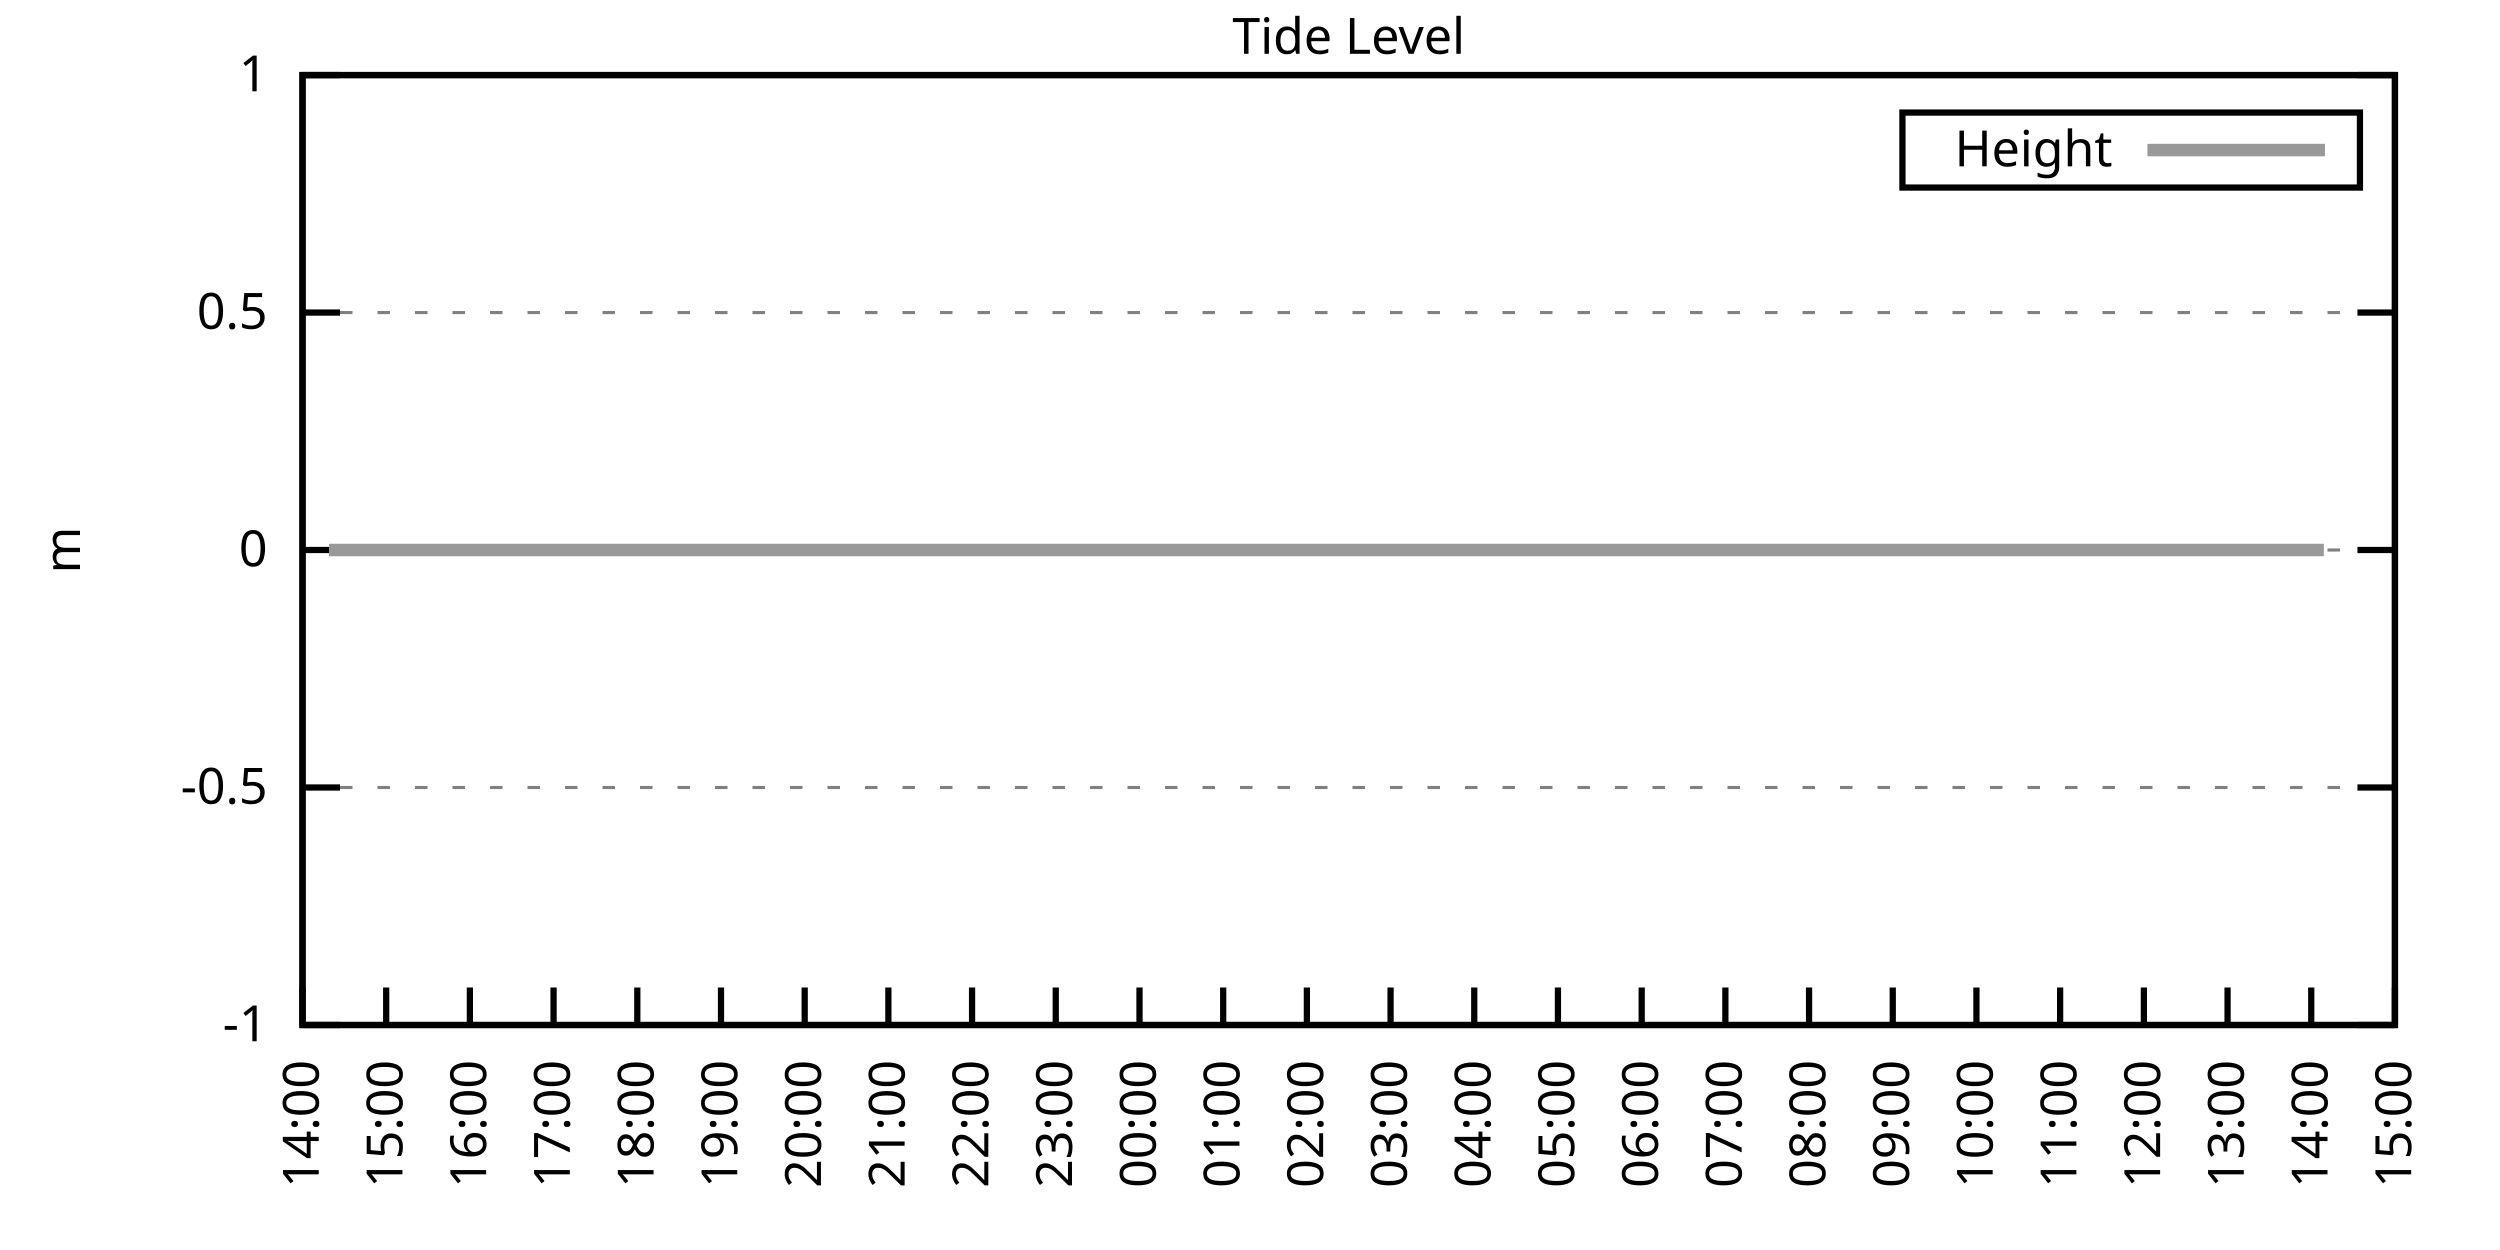
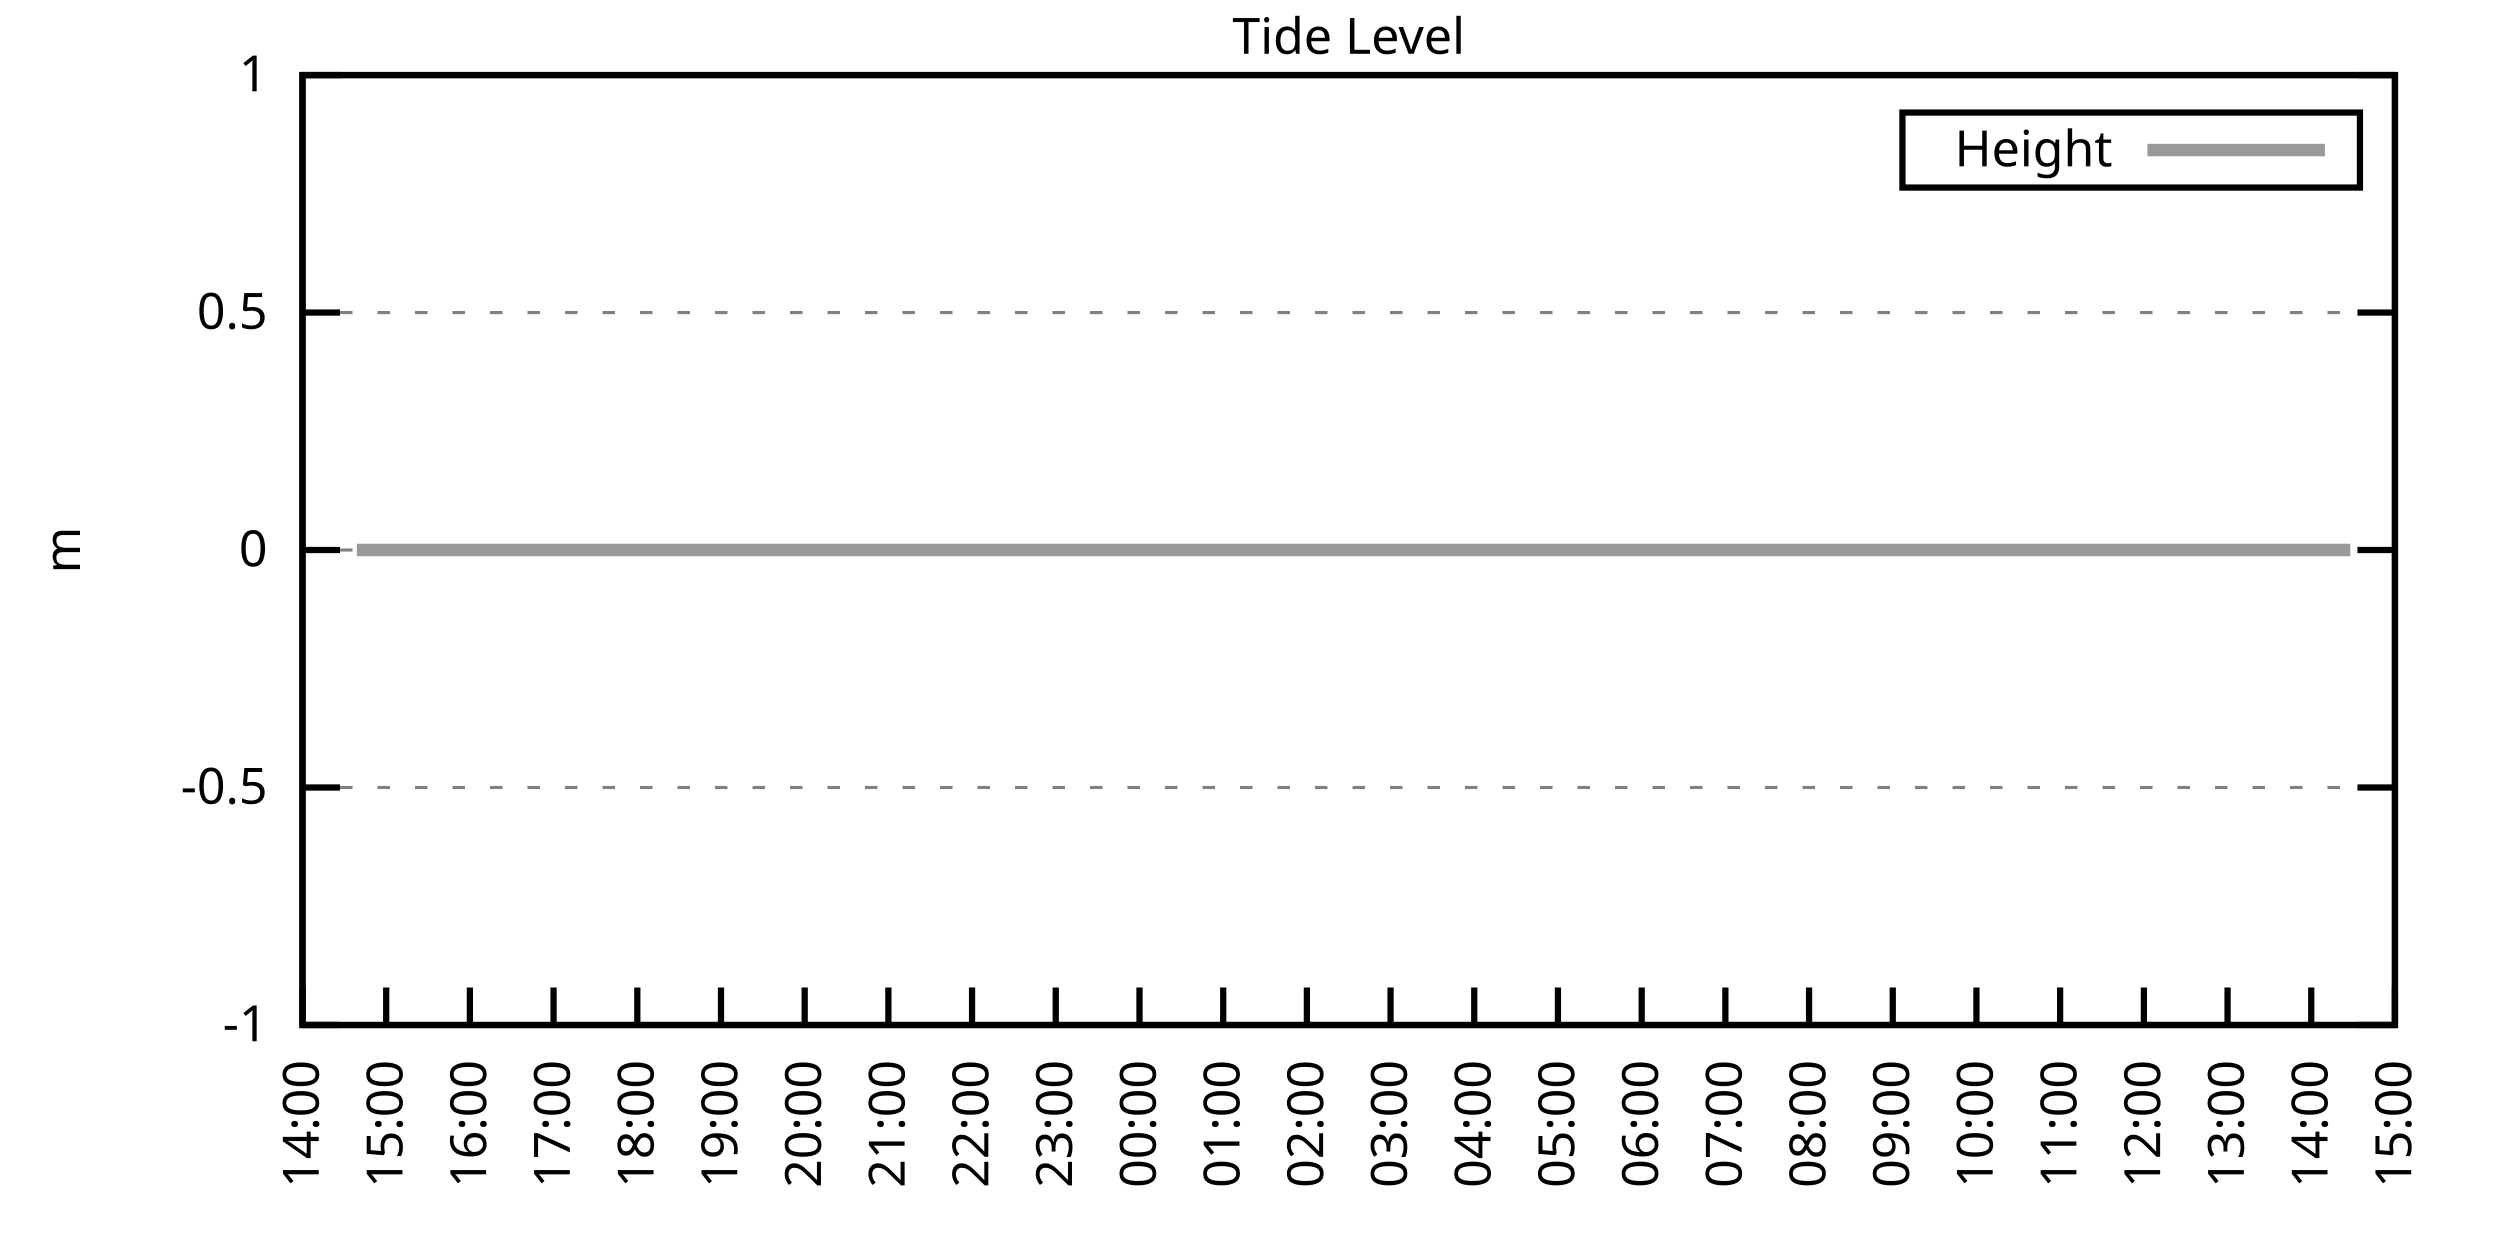
<svg xmlns="http://www.w3.org/2000/svg" xmlns:xlink="http://www.w3.org/1999/xlink" width="400" height="200" viewBox="0 0 400 200">
  <g id="gnuplot_canvas">
    <rect x="0" y="0" width="400" height="200" fill="none" />
    <defs>
      <circle id="gpDot" r="0.5" stroke-width="0.5" stroke="currentColor" />
      <path id="gpPt0" stroke-width="0.333" stroke="currentColor" d="M-1,0 h2 M0,-1 v2" />
      <path id="gpPt1" stroke-width="0.333" stroke="currentColor" d="M-1,-1 L1,1 M1,-1 L-1,1" />
      <path id="gpPt2" stroke-width="0.333" stroke="currentColor" d="M-1,0 L1,0 M0,-1 L0,1 M-1,-1 L1,1 M-1,1 L1,-1" />
      <rect id="gpPt3" stroke-width="0.333" stroke="currentColor" x="-1" y="-1" width="2" height="2" />
      <rect id="gpPt4" stroke-width="0.333" stroke="currentColor" fill="currentColor" x="-1" y="-1" width="2" height="2" />
      <circle id="gpPt5" stroke-width="0.333" stroke="currentColor" cx="0" cy="0" r="1" />
      <use xlink:href="#gpPt5" id="gpPt6" fill="currentColor" stroke="none" />
      <path id="gpPt7" stroke-width="0.333" stroke="currentColor" d="M0,-1.33 L-1.33,0.67 L1.33,0.67 z" />
      <use xlink:href="#gpPt7" id="gpPt8" fill="currentColor" stroke="none" />
      <use xlink:href="#gpPt7" id="gpPt9" stroke="currentColor" transform="rotate(180)" />
      <use xlink:href="#gpPt9" id="gpPt10" fill="currentColor" stroke="none" />
      <use xlink:href="#gpPt3" id="gpPt11" stroke="currentColor" transform="rotate(45)" />
      <use xlink:href="#gpPt11" id="gpPt12" fill="currentColor" stroke="none" />
      <path id="gpPt13" stroke-width="0.333" stroke="currentColor" d="M0,1.330 L1.265,0.411 L0.782,-1.067 L-0.782,-1.076 L-1.265,0.411 z" />
      <use xlink:href="#gpPt13" id="gpPt14" fill="currentColor" stroke="none" />
      <filter id="textbox" filterUnits="objectBoundingBox" x="0" y="0" height="1" width="1">
        <feFlood flood-color="white" flood-opacity="1" result="bgnd" />
        <feComposite in="SourceGraphic" in2="bgnd" operator="atop" />
      </filter>
      <filter id="greybox" filterUnits="objectBoundingBox" x="0" y="0" height="1" width="1">
        <feFlood flood-color="lightgrey" flood-opacity="1" result="grey" />
        <feComposite in="SourceGraphic" in2="grey" operator="atop" />
      </filter>
    </defs>
    <g fill="none" color="white" stroke="currentColor" stroke-width="1.00" stroke-linecap="butt" stroke-linejoin="miter">
</g>
    <g fill="none" color="black" stroke="currentColor" stroke-width="1.00" stroke-linecap="butt" stroke-linejoin="miter">
      <g stroke="none" shape-rendering="crispEdges">
        <polygon fill="rgb(255, 255, 255)" points="48.40,164.00 383.18,164.00 383.18,12.02 48.40,12.02 " />
      </g>
    </g>
    <g fill="none" color="black" stroke="currentColor" stroke-width="1.00" stroke-linecap="butt" stroke-linejoin="miter">
</g>
    <g fill="none" color="black" stroke="black" stroke-width="0.50" stroke-linecap="butt" stroke-linejoin="miter">
</g>
    <g fill="none" color="gray" stroke="currentColor" stroke-width="0.50" stroke-linecap="butt" stroke-linejoin="miter">
      <path stroke="gray" stroke-dasharray="2,4" class="gridline" d="M48.40,164.00 L383.19,164.00  " />
    </g>
    <g fill="none" color="gray" stroke="gray" stroke-width="1.00" stroke-linecap="butt" stroke-linejoin="miter">
</g>
    <g fill="none" color="black" stroke="currentColor" stroke-width="1.00" stroke-linecap="butt" stroke-linejoin="miter">
      <path stroke="black" d="M48.40,164.00 L54.40,164.00 M383.19,164.00 L377.19,164.00  " />
      <g transform="translate(42.80,166.60)" stroke="none" fill="black" font-family="Sans" font-size="8.00" text-anchor="end">
        <text>
          <tspan font-family="Sans">-1</tspan>
        </text>
      </g>
    </g>
    <g fill="none" color="black" stroke="currentColor" stroke-width="1.00" stroke-linecap="butt" stroke-linejoin="miter">
</g>
    <g fill="none" color="black" stroke="black" stroke-width="0.50" stroke-linecap="butt" stroke-linejoin="miter">
</g>
    <g fill="none" color="gray" stroke="currentColor" stroke-width="0.50" stroke-linecap="butt" stroke-linejoin="miter">
      <path stroke="gray" stroke-dasharray="2,4" class="gridline" d="M48.40,126.00 L383.19,126.00  " />
    </g>
    <g fill="none" color="gray" stroke="gray" stroke-width="1.00" stroke-linecap="butt" stroke-linejoin="miter">
</g>
    <g fill="none" color="black" stroke="currentColor" stroke-width="1.00" stroke-linecap="butt" stroke-linejoin="miter">
      <path stroke="black" d="M48.40,126.00 L54.40,126.00 M383.19,126.00 L377.19,126.00  " />
      <g transform="translate(42.80,128.60)" stroke="none" fill="black" font-family="Sans" font-size="8.00" text-anchor="end">
        <text>
          <tspan font-family="Sans">-0.5</tspan>
        </text>
      </g>
    </g>
    <g fill="none" color="black" stroke="currentColor" stroke-width="1.00" stroke-linecap="butt" stroke-linejoin="miter">
</g>
    <g fill="none" color="black" stroke="black" stroke-width="0.50" stroke-linecap="butt" stroke-linejoin="miter">
</g>
    <g fill="none" color="gray" stroke="currentColor" stroke-width="0.50" stroke-linecap="butt" stroke-linejoin="miter">
      <path stroke="gray" stroke-dasharray="2,4" class="gridline" d="M48.40,88.00 L383.19,88.00  " />
    </g>
    <g fill="none" color="gray" stroke="gray" stroke-width="1.00" stroke-linecap="butt" stroke-linejoin="miter">
</g>
    <g fill="none" color="black" stroke="currentColor" stroke-width="1.00" stroke-linecap="butt" stroke-linejoin="miter">
      <path stroke="black" d="M48.40,88.00 L54.40,88.00 M383.19,88.00 L377.19,88.00  " />
      <g transform="translate(42.80,90.60)" stroke="none" fill="black" font-family="Sans" font-size="8.00" text-anchor="end">
        <text>
          <tspan font-family="Sans"> 0</tspan>
        </text>
      </g>
    </g>
    <g fill="none" color="black" stroke="currentColor" stroke-width="1.00" stroke-linecap="butt" stroke-linejoin="miter">
</g>
    <g fill="none" color="black" stroke="black" stroke-width="0.50" stroke-linecap="butt" stroke-linejoin="miter">
</g>
    <g fill="none" color="gray" stroke="currentColor" stroke-width="0.50" stroke-linecap="butt" stroke-linejoin="miter">
      <path stroke="gray" stroke-dasharray="2,4" class="gridline" d="M48.40,50.01 L383.19,50.01  " />
    </g>
    <g fill="none" color="gray" stroke="gray" stroke-width="1.00" stroke-linecap="butt" stroke-linejoin="miter">
</g>
    <g fill="none" color="black" stroke="currentColor" stroke-width="1.00" stroke-linecap="butt" stroke-linejoin="miter">
      <path stroke="black" d="M48.40,50.01 L54.40,50.01 M383.19,50.01 L377.19,50.01  " />
      <g transform="translate(42.80,52.61)" stroke="none" fill="black" font-family="Sans" font-size="8.00" text-anchor="end">
        <text>
          <tspan font-family="Sans"> 0.5</tspan>
        </text>
      </g>
    </g>
    <g fill="none" color="black" stroke="currentColor" stroke-width="1.00" stroke-linecap="butt" stroke-linejoin="miter">
</g>
    <g fill="none" color="black" stroke="black" stroke-width="0.50" stroke-linecap="butt" stroke-linejoin="miter">
</g>
    <g fill="none" color="gray" stroke="currentColor" stroke-width="0.50" stroke-linecap="butt" stroke-linejoin="miter">
      <path stroke="gray" stroke-dasharray="2,4" class="gridline" d="M48.40,12.01 L383.19,12.01  " />
    </g>
    <g fill="none" color="gray" stroke="gray" stroke-width="1.00" stroke-linecap="butt" stroke-linejoin="miter">
</g>
    <g fill="none" color="black" stroke="currentColor" stroke-width="1.00" stroke-linecap="butt" stroke-linejoin="miter">
      <path stroke="black" d="M48.40,12.01 L54.40,12.01 M383.19,12.01 L377.19,12.01  " />
      <g transform="translate(42.80,14.61)" stroke="none" fill="black" font-family="Sans" font-size="8.00" text-anchor="end">
        <text>
          <tspan font-family="Sans"> 1</tspan>
        </text>
      </g>
    </g>
    <g fill="none" color="black" stroke="currentColor" stroke-width="1.00" stroke-linecap="butt" stroke-linejoin="miter">
      <path stroke="black" d="M48.40,164.00 L48.40,158.00  " />
      <g transform="translate(51.00,169.60) rotate(270.00)" stroke="none" fill="black" font-family="Sans" font-size="8.00" text-anchor="end">
        <text>
          <tspan font-family="Sans">14:00</tspan>
        </text>
      </g>
    </g>
    <g fill="none" color="black" stroke="currentColor" stroke-width="1.00" stroke-linecap="butt" stroke-linejoin="miter">
      <path stroke="black" d="M61.79,164.00 L61.79,158.00  " />
      <g transform="translate(64.39,169.60) rotate(270.00)" stroke="none" fill="black" font-family="Sans" font-size="8.00" text-anchor="end">
        <text>
          <tspan font-family="Sans">15:00</tspan>
        </text>
      </g>
    </g>
    <g fill="none" color="black" stroke="currentColor" stroke-width="1.00" stroke-linecap="butt" stroke-linejoin="miter">
      <path stroke="black" d="M75.18,164.00 L75.18,158.00  " />
      <g transform="translate(77.78,169.60) rotate(270.00)" stroke="none" fill="black" font-family="Sans" font-size="8.00" text-anchor="end">
        <text>
          <tspan font-family="Sans">16:00</tspan>
        </text>
      </g>
    </g>
    <g fill="none" color="black" stroke="currentColor" stroke-width="1.00" stroke-linecap="butt" stroke-linejoin="miter">
      <path stroke="black" d="M88.57,164.00 L88.57,158.00  " />
      <g transform="translate(91.17,169.60) rotate(270.00)" stroke="none" fill="black" font-family="Sans" font-size="8.00" text-anchor="end">
        <text>
          <tspan font-family="Sans">17:00</tspan>
        </text>
      </g>
    </g>
    <g fill="none" color="black" stroke="currentColor" stroke-width="1.00" stroke-linecap="butt" stroke-linejoin="miter">
      <path stroke="black" d="M101.97,164.00 L101.97,158.00  " />
      <g transform="translate(104.57,169.60) rotate(270.00)" stroke="none" fill="black" font-family="Sans" font-size="8.00" text-anchor="end">
        <text>
          <tspan font-family="Sans">18:00</tspan>
        </text>
      </g>
    </g>
    <g fill="none" color="black" stroke="currentColor" stroke-width="1.00" stroke-linecap="butt" stroke-linejoin="miter">
      <path stroke="black" d="M115.36,164.00 L115.36,158.00  " />
      <g transform="translate(117.96,169.60) rotate(270.00)" stroke="none" fill="black" font-family="Sans" font-size="8.00" text-anchor="end">
        <text>
          <tspan font-family="Sans">19:00</tspan>
        </text>
      </g>
    </g>
    <g fill="none" color="black" stroke="currentColor" stroke-width="1.00" stroke-linecap="butt" stroke-linejoin="miter">
      <path stroke="black" d="M128.75,164.00 L128.75,158.00  " />
      <g transform="translate(131.35,169.60) rotate(270.00)" stroke="none" fill="black" font-family="Sans" font-size="8.00" text-anchor="end">
        <text>
          <tspan font-family="Sans">20:00</tspan>
        </text>
      </g>
    </g>
    <g fill="none" color="black" stroke="currentColor" stroke-width="1.00" stroke-linecap="butt" stroke-linejoin="miter">
      <path stroke="black" d="M142.14,164.00 L142.14,158.00  " />
      <g transform="translate(144.74,169.60) rotate(270.00)" stroke="none" fill="black" font-family="Sans" font-size="8.00" text-anchor="end">
        <text>
          <tspan font-family="Sans">21:00</tspan>
        </text>
      </g>
    </g>
    <g fill="none" color="black" stroke="currentColor" stroke-width="1.00" stroke-linecap="butt" stroke-linejoin="miter">
      <path stroke="black" d="M155.53,164.00 L155.53,158.00  " />
      <g transform="translate(158.13,169.60) rotate(270.00)" stroke="none" fill="black" font-family="Sans" font-size="8.00" text-anchor="end">
        <text>
          <tspan font-family="Sans">22:00</tspan>
        </text>
      </g>
    </g>
    <g fill="none" color="black" stroke="currentColor" stroke-width="1.00" stroke-linecap="butt" stroke-linejoin="miter">
      <path stroke="black" d="M168.92,164.00 L168.92,158.00  " />
      <g transform="translate(171.52,169.60) rotate(270.00)" stroke="none" fill="black" font-family="Sans" font-size="8.00" text-anchor="end">
        <text>
          <tspan font-family="Sans">23:00</tspan>
        </text>
      </g>
    </g>
    <g fill="none" color="black" stroke="currentColor" stroke-width="1.00" stroke-linecap="butt" stroke-linejoin="miter">
      <path stroke="black" d="M182.32,164.00 L182.32,158.00  " />
      <g transform="translate(184.92,169.60) rotate(270.00)" stroke="none" fill="black" font-family="Sans" font-size="8.00" text-anchor="end">
        <text>
          <tspan font-family="Sans">00:00</tspan>
        </text>
      </g>
    </g>
    <g fill="none" color="black" stroke="currentColor" stroke-width="1.00" stroke-linecap="butt" stroke-linejoin="miter">
      <path stroke="black" d="M195.71,164.00 L195.71,158.00  " />
      <g transform="translate(198.31,169.60) rotate(270.00)" stroke="none" fill="black" font-family="Sans" font-size="8.00" text-anchor="end">
        <text>
          <tspan font-family="Sans">01:00</tspan>
        </text>
      </g>
    </g>
    <g fill="none" color="black" stroke="currentColor" stroke-width="1.00" stroke-linecap="butt" stroke-linejoin="miter">
      <path stroke="black" d="M209.10,164.00 L209.10,158.00  " />
      <g transform="translate(211.70,169.60) rotate(270.00)" stroke="none" fill="black" font-family="Sans" font-size="8.00" text-anchor="end">
        <text>
          <tspan font-family="Sans">02:00</tspan>
        </text>
      </g>
    </g>
    <g fill="none" color="black" stroke="currentColor" stroke-width="1.00" stroke-linecap="butt" stroke-linejoin="miter">
      <path stroke="black" d="M222.49,164.00 L222.49,158.00  " />
      <g transform="translate(225.09,169.60) rotate(270.00)" stroke="none" fill="black" font-family="Sans" font-size="8.00" text-anchor="end">
        <text>
          <tspan font-family="Sans">03:00</tspan>
        </text>
      </g>
    </g>
    <g fill="none" color="black" stroke="currentColor" stroke-width="1.00" stroke-linecap="butt" stroke-linejoin="miter">
      <path stroke="black" d="M235.88,164.00 L235.88,158.00  " />
      <g transform="translate(238.48,169.60) rotate(270.00)" stroke="none" fill="black" font-family="Sans" font-size="8.00" text-anchor="end">
        <text>
          <tspan font-family="Sans">04:00</tspan>
        </text>
      </g>
    </g>
    <g fill="none" color="black" stroke="currentColor" stroke-width="1.00" stroke-linecap="butt" stroke-linejoin="miter">
      <path stroke="black" d="M249.27,164.00 L249.27,158.00  " />
      <g transform="translate(251.87,169.60) rotate(270.00)" stroke="none" fill="black" font-family="Sans" font-size="8.00" text-anchor="end">
        <text>
          <tspan font-family="Sans">05:00</tspan>
        </text>
      </g>
    </g>
    <g fill="none" color="black" stroke="currentColor" stroke-width="1.00" stroke-linecap="butt" stroke-linejoin="miter">
      <path stroke="black" d="M262.67,164.00 L262.67,158.00  " />
      <g transform="translate(265.27,169.60) rotate(270.00)" stroke="none" fill="black" font-family="Sans" font-size="8.00" text-anchor="end">
        <text>
          <tspan font-family="Sans">06:00</tspan>
        </text>
      </g>
    </g>
    <g fill="none" color="black" stroke="currentColor" stroke-width="1.00" stroke-linecap="butt" stroke-linejoin="miter">
      <path stroke="black" d="M276.06,164.00 L276.06,158.00  " />
      <g transform="translate(278.66,169.60) rotate(270.00)" stroke="none" fill="black" font-family="Sans" font-size="8.00" text-anchor="end">
        <text>
          <tspan font-family="Sans">07:00</tspan>
        </text>
      </g>
    </g>
    <g fill="none" color="black" stroke="currentColor" stroke-width="1.00" stroke-linecap="butt" stroke-linejoin="miter">
      <path stroke="black" d="M289.45,164.00 L289.45,158.00  " />
      <g transform="translate(292.05,169.60) rotate(270.00)" stroke="none" fill="black" font-family="Sans" font-size="8.00" text-anchor="end">
        <text>
          <tspan font-family="Sans">08:00</tspan>
        </text>
      </g>
    </g>
    <g fill="none" color="black" stroke="currentColor" stroke-width="1.00" stroke-linecap="butt" stroke-linejoin="miter">
      <path stroke="black" d="M302.84,164.00 L302.84,158.00  " />
      <g transform="translate(305.44,169.60) rotate(270.00)" stroke="none" fill="black" font-family="Sans" font-size="8.00" text-anchor="end">
        <text>
          <tspan font-family="Sans">09:00</tspan>
        </text>
      </g>
    </g>
    <g fill="none" color="black" stroke="currentColor" stroke-width="1.00" stroke-linecap="butt" stroke-linejoin="miter">
      <path stroke="black" d="M316.23,164.00 L316.23,158.00  " />
      <g transform="translate(318.83,169.60) rotate(270.00)" stroke="none" fill="black" font-family="Sans" font-size="8.00" text-anchor="end">
        <text>
          <tspan font-family="Sans">10:00</tspan>
        </text>
      </g>
    </g>
    <g fill="none" color="black" stroke="currentColor" stroke-width="1.00" stroke-linecap="butt" stroke-linejoin="miter">
      <path stroke="black" d="M329.62,164.00 L329.62,158.00  " />
      <g transform="translate(332.22,169.60) rotate(270.00)" stroke="none" fill="black" font-family="Sans" font-size="8.00" text-anchor="end">
        <text>
          <tspan font-family="Sans">11:00</tspan>
        </text>
      </g>
    </g>
    <g fill="none" color="black" stroke="currentColor" stroke-width="1.00" stroke-linecap="butt" stroke-linejoin="miter">
      <path stroke="black" d="M343.02,164.00 L343.02,158.00  " />
      <g transform="translate(345.62,169.60) rotate(270.00)" stroke="none" fill="black" font-family="Sans" font-size="8.00" text-anchor="end">
        <text>
          <tspan font-family="Sans">12:00</tspan>
        </text>
      </g>
    </g>
    <g fill="none" color="black" stroke="currentColor" stroke-width="1.00" stroke-linecap="butt" stroke-linejoin="miter">
      <path stroke="black" d="M356.41,164.00 L356.41,158.00  " />
      <g transform="translate(359.01,169.60) rotate(270.00)" stroke="none" fill="black" font-family="Sans" font-size="8.00" text-anchor="end">
        <text>
          <tspan font-family="Sans">13:00</tspan>
        </text>
      </g>
    </g>
    <g fill="none" color="black" stroke="currentColor" stroke-width="1.00" stroke-linecap="butt" stroke-linejoin="miter">
      <path stroke="black" d="M369.80,164.00 L369.80,158.00  " />
      <g transform="translate(372.40,169.60) rotate(270.00)" stroke="none" fill="black" font-family="Sans" font-size="8.00" text-anchor="end">
        <text>
          <tspan font-family="Sans">14:00</tspan>
        </text>
      </g>
    </g>
    <g fill="none" color="black" stroke="currentColor" stroke-width="1.00" stroke-linecap="butt" stroke-linejoin="miter">
      <path stroke="black" d="M383.19,164.00 L383.19,158.00  " />
      <g transform="translate(385.79,169.60) rotate(270.00)" stroke="none" fill="black" font-family="Sans" font-size="8.00" text-anchor="end">
        <text>
          <tspan font-family="Sans">15:00</tspan>
        </text>
      </g>
    </g>
    <g fill="none" color="black" stroke="currentColor" stroke-width="1.00" stroke-linecap="butt" stroke-linejoin="miter">
</g>
    <g fill="none" color="black" stroke="currentColor" stroke-width="1.00" stroke-linecap="butt" stroke-linejoin="miter">
      <path stroke="black" d="M48.40,12.01 L48.40,164.00 L383.19,164.00 L383.19,12.01 L48.40,12.01 Z  " />
    </g>
    <g fill="none" color="black" stroke="currentColor" stroke-width="1.00" stroke-linecap="butt" stroke-linejoin="miter">
</g>
    <g fill="none" color="black" stroke="currentColor" stroke-width="1.00" stroke-linecap="butt" stroke-linejoin="miter">
      <path stroke="black" d="M304.39,30.01 L304.39,18.01 L377.59,18.01 L377.59,30.01 L304.39,30.01 Z  " />
    </g>
    <g id="Tide_level_plot_1">
      <g fill="none" color="white" stroke="black" stroke-width="2.00" stroke-linecap="butt" stroke-linejoin="miter">
</g>
      <g fill="none" color="black" stroke="currentColor" stroke-width="2.00" stroke-linecap="butt" stroke-linejoin="miter">
        <g transform="translate(337.99,26.61)" stroke="none" fill="black" font-family="Sans" font-size="8.00" text-anchor="end">
          <text>
            <tspan font-family="Sans">Height</tspan>
          </text>
        </g>
      </g>
      <g fill="none" color="black" stroke="currentColor" stroke-width="2.00" stroke-linecap="butt" stroke-linejoin="miter">
-         <path stroke="rgb(153, 153, 153)" d="M343.59,24.01 L371.99,24.01 M52.64,88.00 L54.65,88.00 L57.10,88.00 L59.11,88.00 L61.35,88.00 L63.80,88.00   L66.03,88.00 L68.04,88.00 L70.27,88.00 L72.50,88.00 L74.51,88.00 L76.97,88.00 L79.20,88.00 L81.43,88.00   L83.66,88.00 L85.90,88.00 L88.13,88.00 L90.14,88.00 L92.82,88.00 L94.82,88.00 L97.28,88.00 L99.06,88.00   L101.52,88.00 L103.75,88.00 L105.98,88.00 L108.22,88.00 L110.45,88.00 L112.68,88.00 L114.91,88.00 L117.14,88.00   L119.60,88.00 L121.61,88.00 L124.06,88.00 L126.07,88.00 L128.53,88.00 L130.76,88.00 L132.77,88.00 L135.00,88.00   L137.45,88.00 L139.46,88.00 L141.69,88.00 L144.15,88.00 L146.16,88.00 L148.61,88.00 L150.85,88.00 L152.85,88.00   L154.86,88.00 L157.32,88.00 L159.33,88.00 L161.78,88.00 L164.01,88.00 L166.47,88.00 L168.48,88.00 L170.71,88.00   L172.72,88.00 L175.17,88.00 L177.63,88.00 L179.41,88.00 L181.87,88.00 L184.10,88.00 L186.56,88.00 L188.79,88.00   L191.02,88.00 L193.25,88.00 L195.48,88.00 L197.72,88.00 L199.95,88.00 L201.96,88.00 L204.41,88.00 L205.97,88.00   L208.65,88.00 L210.88,88.00 L213.12,88.00 L215.35,88.00 L217.36,88.00 L219.81,88.00 L222.04,88.00 L224.05,88.00   L226.73,88.00 L228.74,88.00 L230.75,88.00 L233.43,88.00 L235.66,88.00 L237.67,88.00 L239.68,88.00 L242.13,88.00   L244.59,88.00 L246.82,88.00 L248.60,88.00 L251.28,88.00 L253.29,88.00 L255.75,88.00 L257.76,88.00 L260.21,88.00   L262.00,88.00 L264.45,88.00 L266.68,88.00 L269.14,88.00 L270.92,88.00 L275.61,88.00 L277.84,88.00 L280.30,88.00   L282.53,88.00 L284.54,88.00 L286.77,88.00 L289.00,88.00 L291.23,88.00 L293.24,88.00 L295.70,88.00 L297.93,88.00   L300.16,88.00 L302.62,88.00 L304.63,88.00 L306.86,88.00 L309.31,88.00 L311.54,88.00 L313.33,88.00 L315.79,88.00   L318.02,88.00 L320.25,88.00 L322.70,88.00 L324.71,88.00 L326.95,88.00 L329.18,88.00 L331.41,88.00 L333.42,88.00   L335.87,88.00 L338.33,88.00 L340.11,88.00 L342.57,88.00 L344.80,88.00 L347.03,88.00 L349.26,88.00 L351.72,88.00   L353.73,88.00 L355.96,88.00 L358.42,88.00 L360.42,88.00 L362.66,88.00 L364.66,88.00 L366.90,88.00 L369.35,88.00   L371.81,88.00  " />
+         <path stroke="rgb(153, 153, 153)" d="M343.59,24.01 L371.99,24.01 M57.10,88.00 L59.11,88.00 L61.35,88.00 L63.80,88.00 L66.03,88.00 L68.04,88.00   L70.27,88.00 L72.50,88.00 L74.51,88.00 L76.97,88.00 L79.20,88.00 L81.43,88.00 L83.66,88.00 L85.90,88.00   L88.13,88.00 L90.14,88.00 L92.82,88.00 L94.82,88.00 L97.28,88.00 L99.06,88.00 L101.52,88.00 L103.75,88.00   L105.98,88.00 L108.22,88.00 L110.45,88.00 L112.68,88.00 L114.91,88.00 L117.14,88.00 L119.60,88.00 L121.61,88.00   L124.06,88.00 L126.07,88.00 L128.53,88.00 L130.76,88.00 L132.77,88.00 L135.00,88.00 L137.45,88.00 L139.46,88.00   L141.69,88.00 L144.15,88.00 L146.16,88.00 L148.61,88.00 L150.85,88.00 L152.85,88.00 L154.86,88.00 L157.32,88.00   L159.33,88.00 L161.78,88.00 L164.01,88.00 L166.47,88.00 L168.48,88.00 L170.71,88.00 L172.72,88.00 L175.17,88.00   L177.63,88.00 L179.41,88.00 L181.87,88.00 L184.10,88.00 L186.56,88.00 L188.79,88.00 L191.02,88.00 L193.25,88.00   L195.48,88.00 L197.72,88.00 L199.95,88.00 L201.96,88.00 L204.41,88.00 L205.97,88.00 L208.65,88.00 L210.88,88.00   L213.12,88.00 L215.35,88.00 L217.36,88.00 L219.81,88.00 L222.04,88.00 L224.05,88.00 L226.73,88.00 L228.74,88.00   L230.75,88.00 L233.43,88.00 L235.66,88.00 L237.67,88.00 L239.68,88.00 L242.13,88.00 L244.59,88.00 L246.82,88.00   L248.60,88.00 L251.28,88.00 L253.29,88.00 L255.75,88.00 L257.76,88.00 L260.21,88.00 L262.00,88.00 L264.45,88.00   L266.68,88.00 L269.14,88.00 L270.92,88.00 L275.61,88.00 L277.84,88.00 L280.30,88.00 L282.53,88.00 L284.54,88.00   L286.77,88.00 L289.00,88.00 L291.23,88.00 L293.24,88.00 L295.70,88.00 L297.93,88.00 L300.16,88.00 L302.62,88.00   L304.63,88.00 L306.86,88.00 L309.31,88.00 L311.54,88.00 L313.33,88.00 L315.79,88.00 L318.02,88.00 L320.25,88.00   L322.70,88.00 L324.71,88.00 L326.95,88.00 L329.18,88.00 L331.41,88.00 L333.42,88.00 L335.87,88.00 L338.33,88.00   L340.11,88.00 L342.57,88.00 L344.80,88.00 L347.03,88.00 L349.26,88.00 L351.72,88.00 L353.73,88.00 L355.96,88.00   L358.42,88.00 L360.42,88.00 L362.66,88.00 L364.66,88.00 L366.90,88.00 L369.35,88.00 L371.81,88.00 L373.59,88.00   L376.05,88.00  " />
      </g>
    </g>
    <g fill="none" color="black" stroke="currentColor" stroke-width="2.00" stroke-linecap="butt" stroke-linejoin="miter">
</g>
    <g fill="none" color="black" stroke="black" stroke-width="1.00" stroke-linecap="butt" stroke-linejoin="miter">
</g>
    <g fill="none" color="black" stroke="currentColor" stroke-width="1.00" stroke-linecap="butt" stroke-linejoin="miter">
      <path stroke="black" d="M48.40,12.01 L48.40,164.00 L383.19,164.00 L383.19,12.01 L48.40,12.01 Z  " />
      <g transform="translate(12.80,88.01) rotate(270.00)" stroke="none" fill="black" font-family="Sans" font-size="8.00" text-anchor="middle">
        <text>
          <tspan font-family="Sans">m</tspan>
        </text>
      </g>
    </g>
    <g fill="none" color="black" stroke="currentColor" stroke-width="1.00" stroke-linecap="butt" stroke-linejoin="miter">
</g>
    <g fill="none" color="black" stroke="currentColor" stroke-width="1.00" stroke-linecap="butt" stroke-linejoin="miter">
      <g transform="translate(215.79,8.61)" stroke="none" fill="black" font-family="Sans" font-size="8.00" text-anchor="middle">
        <text>
          <tspan font-family="Sans">Tide Level</tspan>
        </text>
      </g>
    </g>
    <g fill="none" color="black" stroke="currentColor" stroke-width="1.00" stroke-linecap="butt" stroke-linejoin="miter">
</g>
  </g>
</svg>
